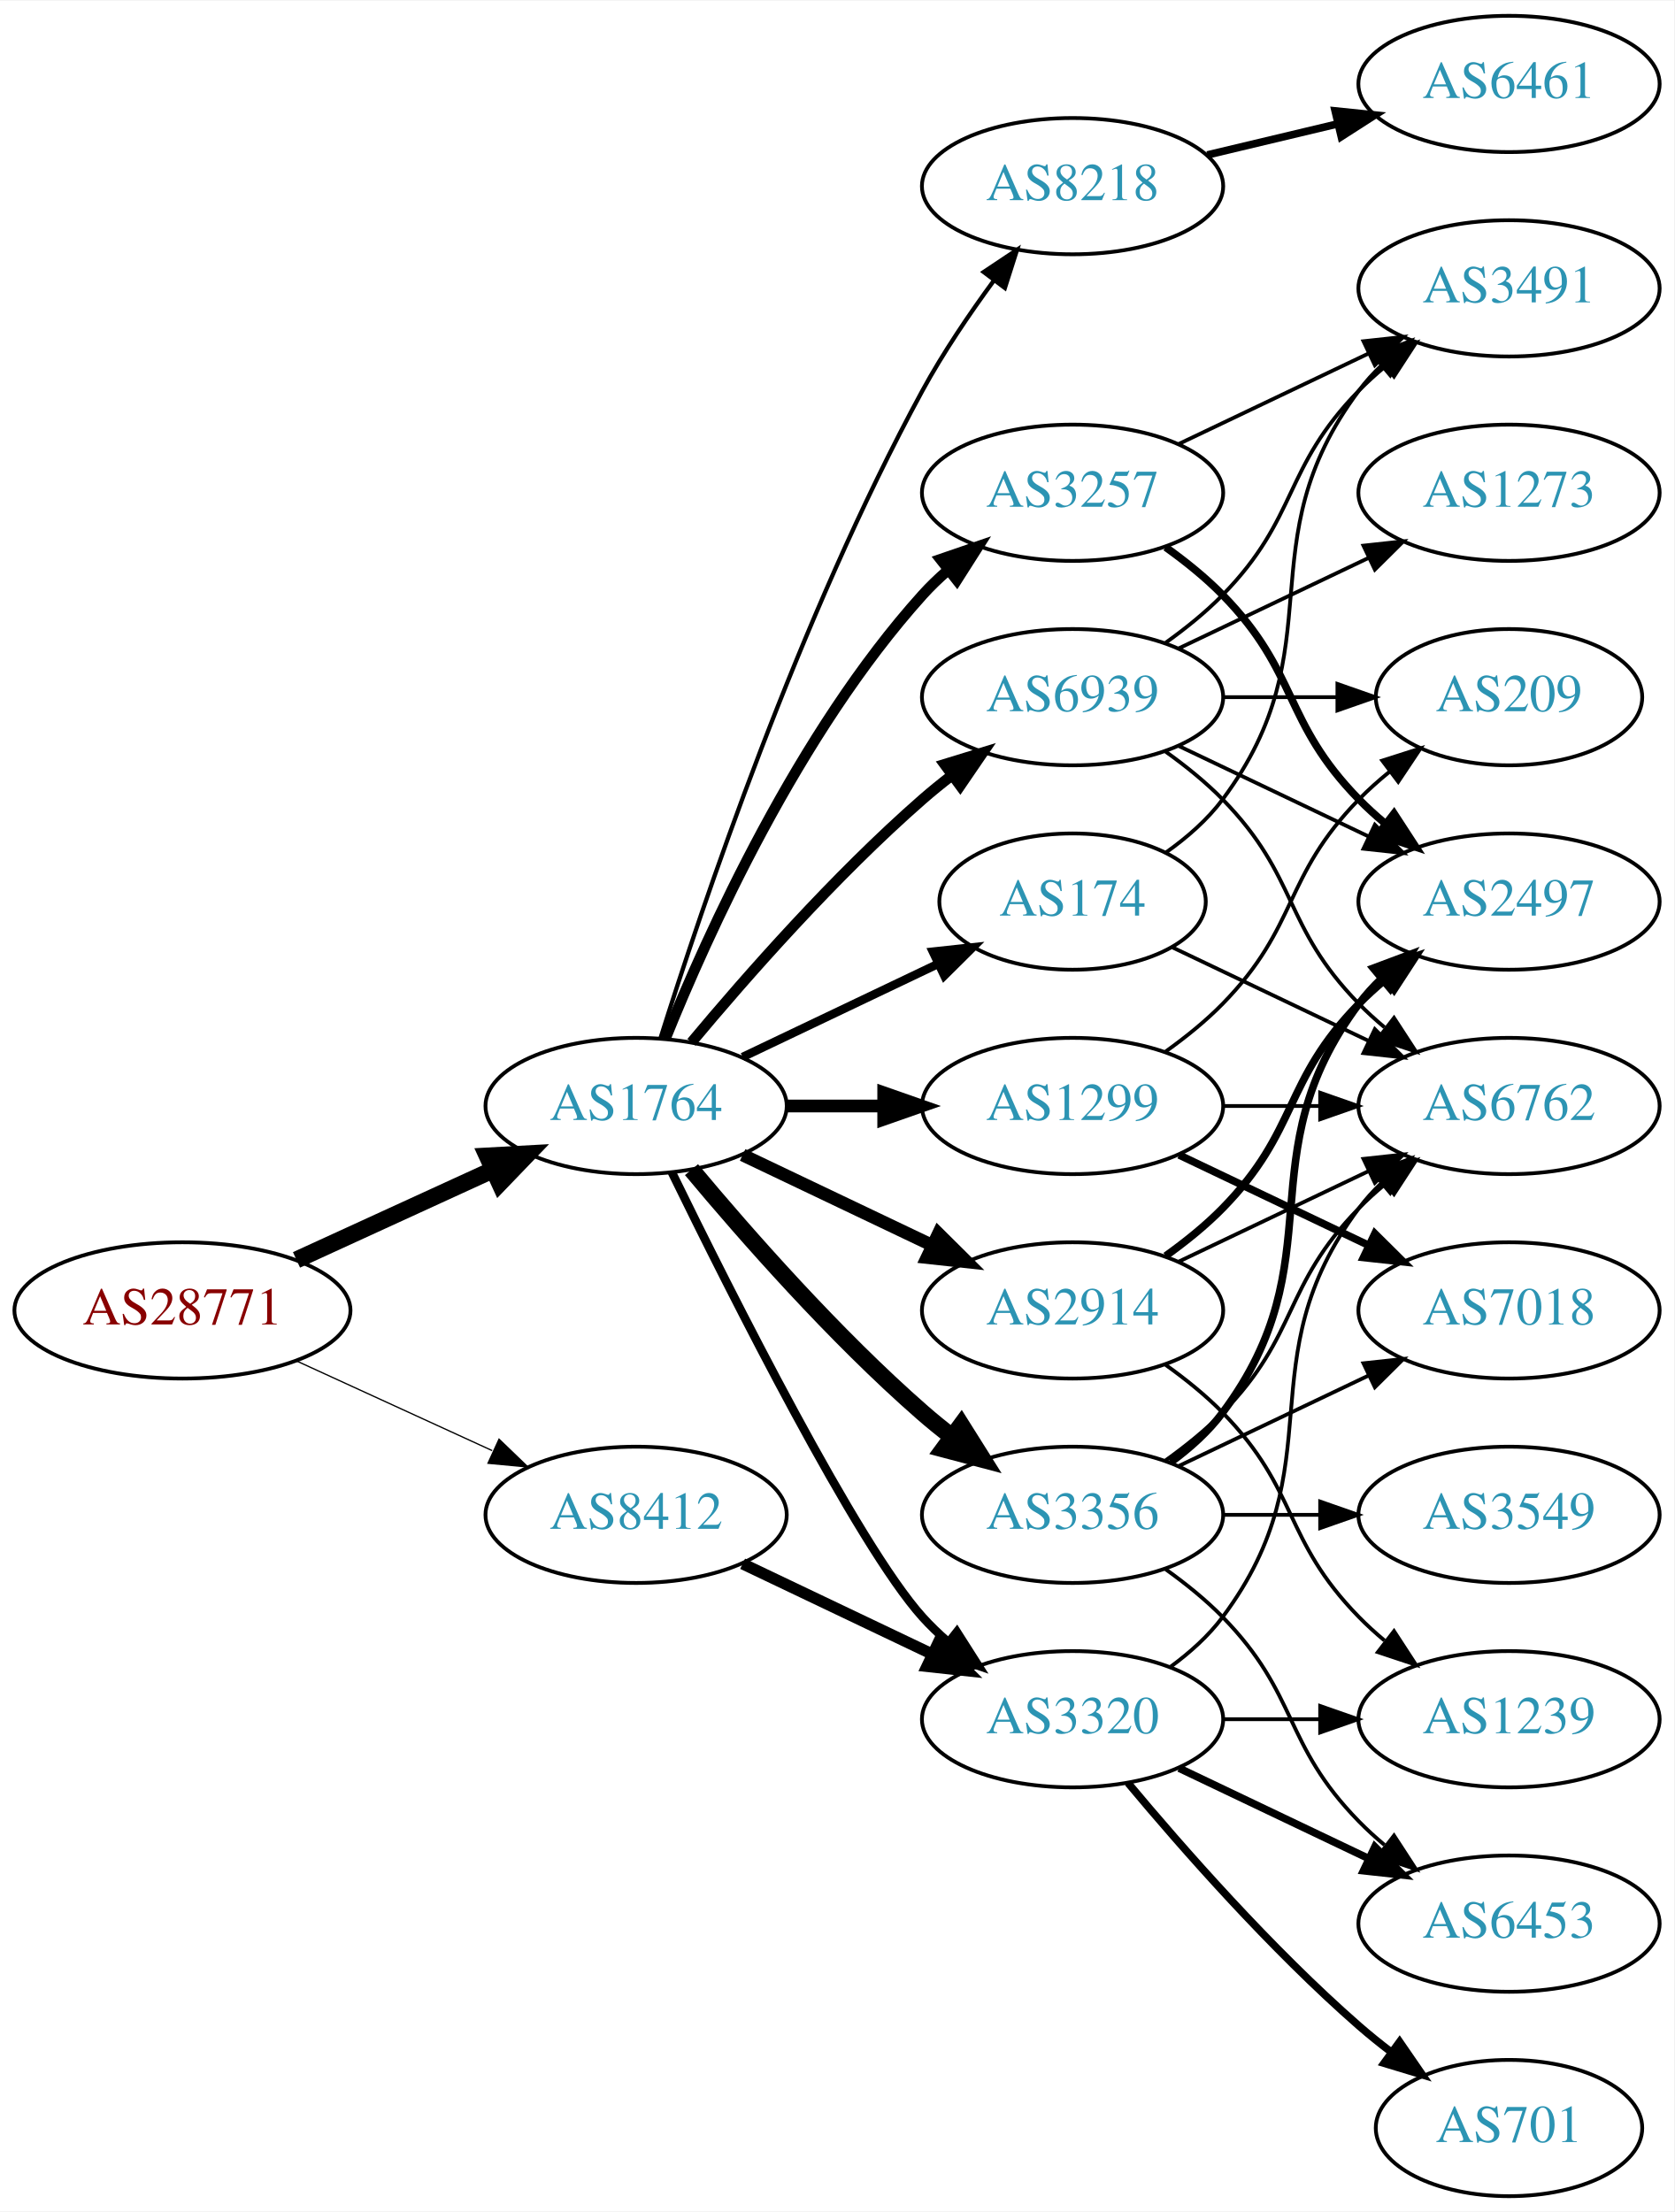
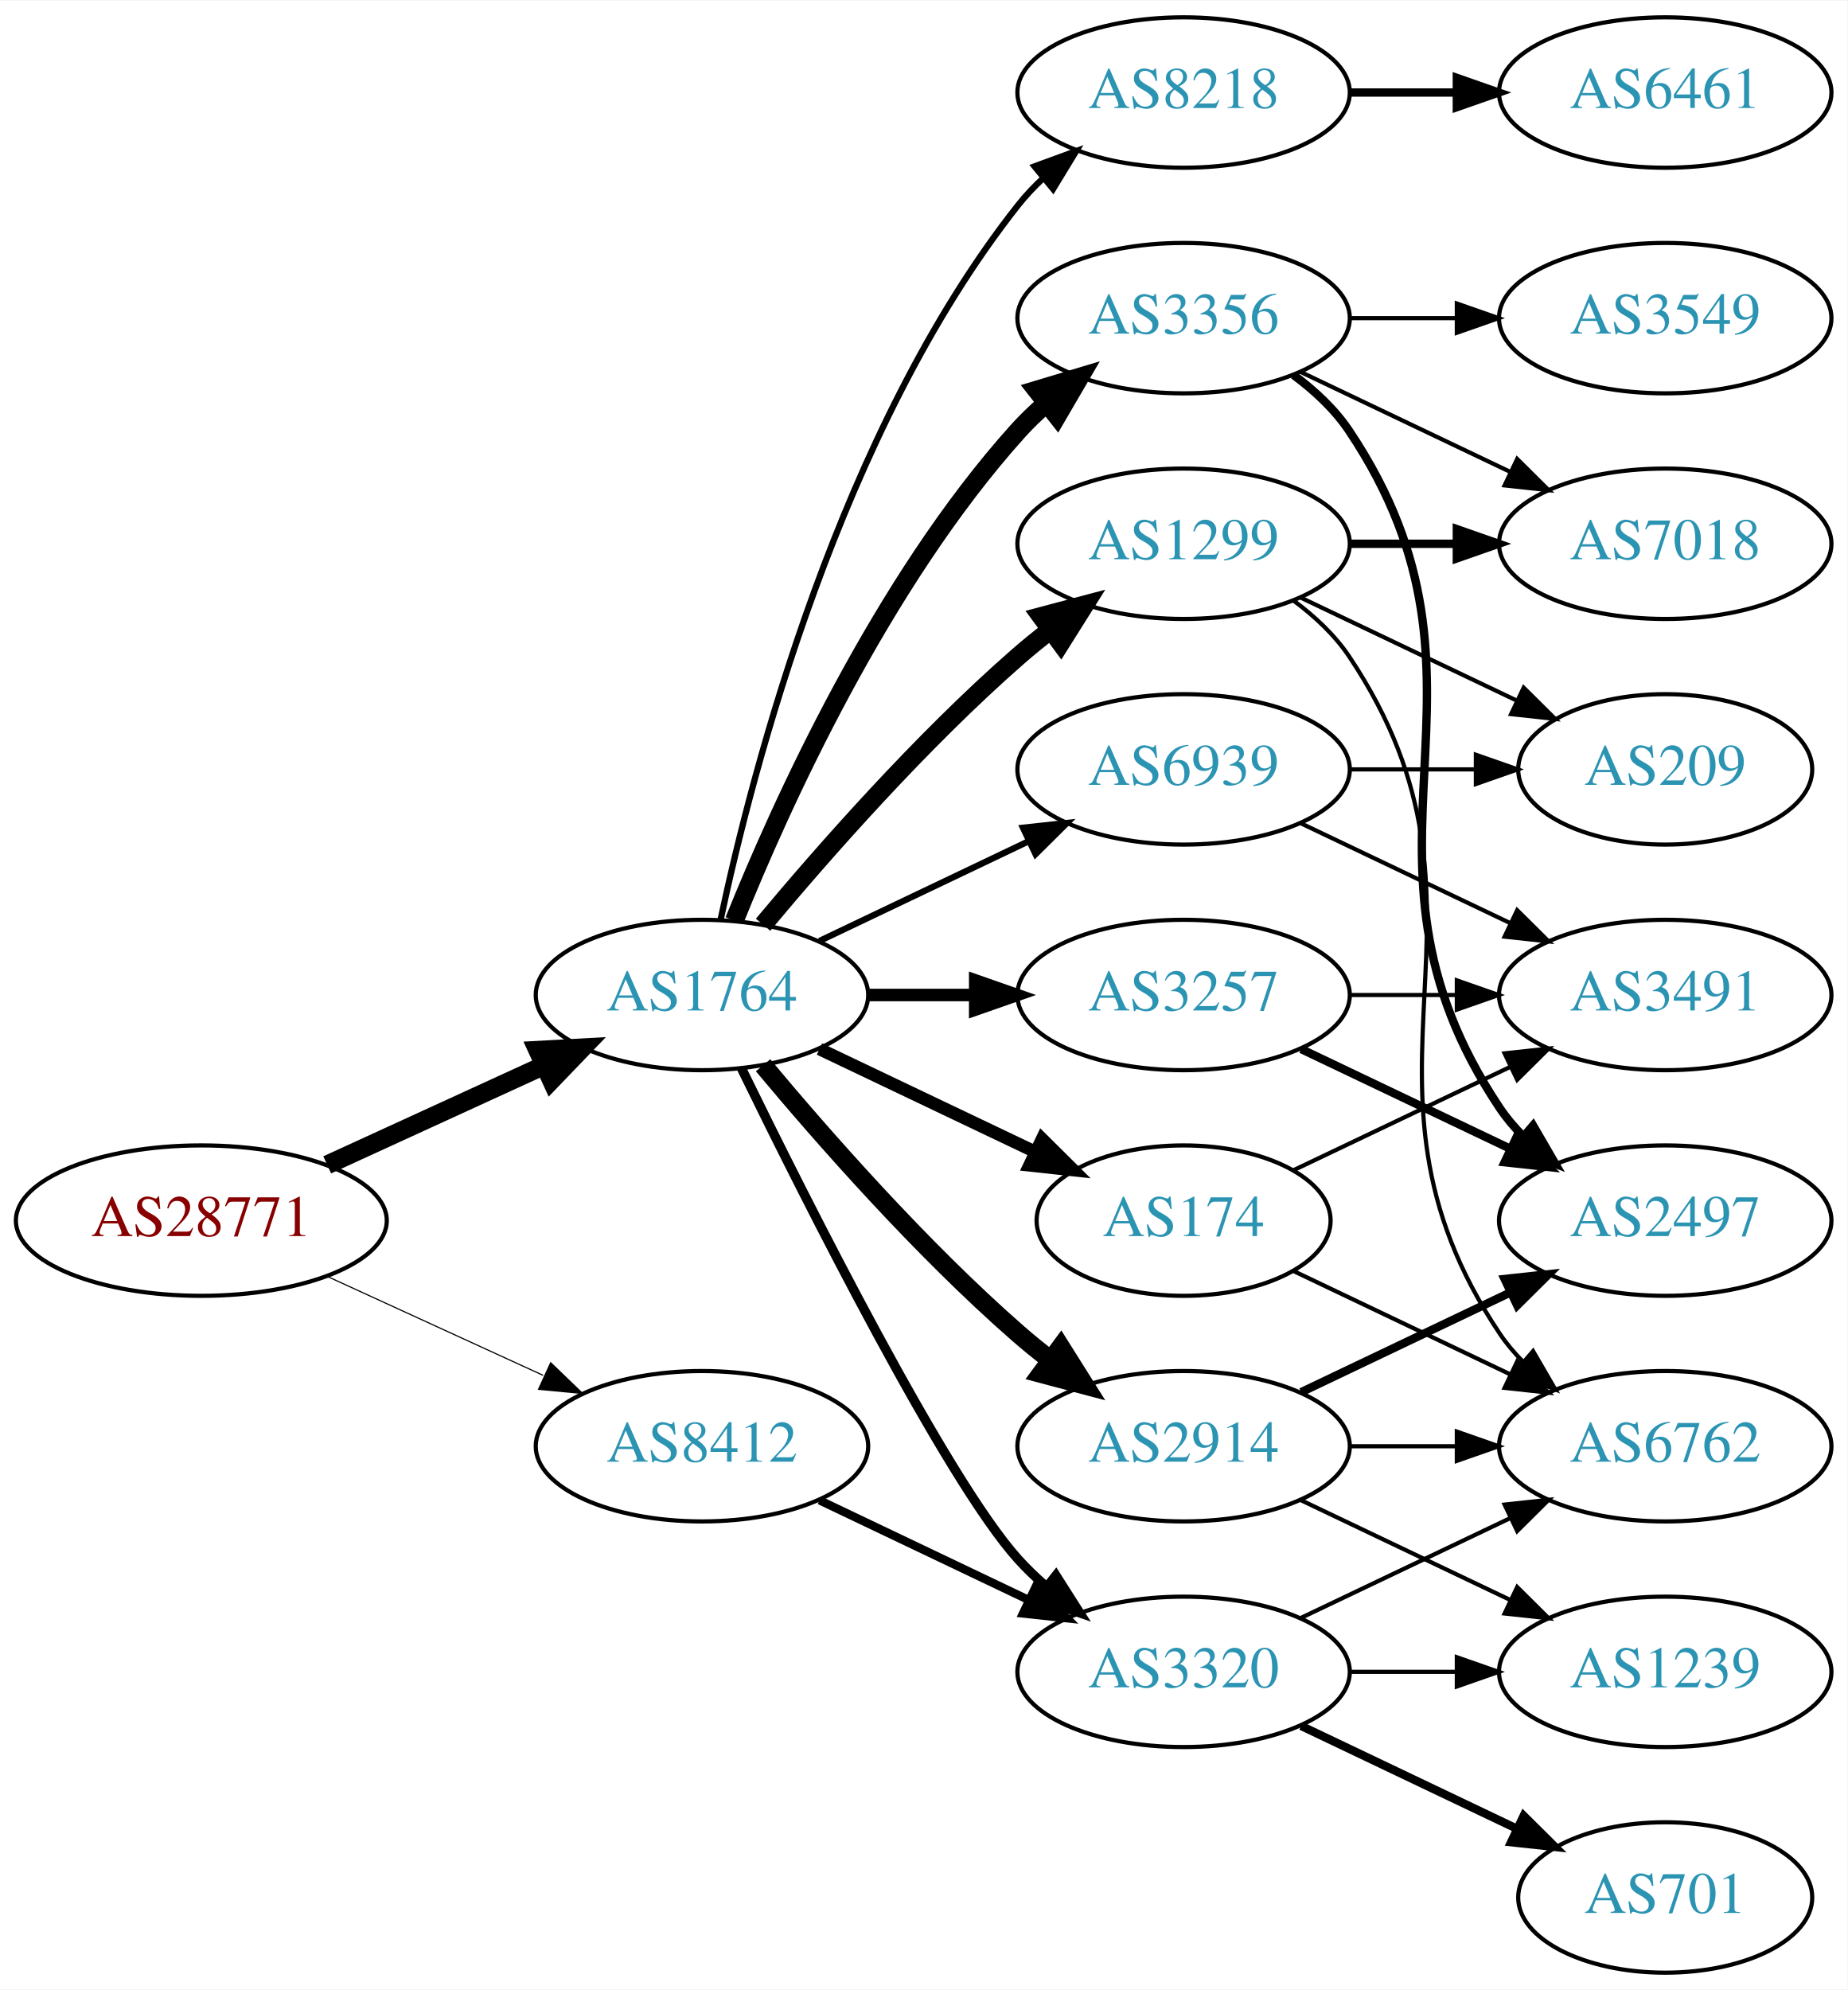
- <svg xmlns="http://www.w3.org/2000/svg" xmlns:xlink="http://www.w3.org/1999/xlink" width="442pt" height="584pt" viewBox="0.00 0.00 442.27 584.00">
-   <g id="graph0" class="graph" transform="scale(1 1) rotate(0) translate(4 580)">
-     <polygon fill="white" stroke="none" points="-4,4 -4,-580 438.271,-580 438.271,4 -4,4" />
+ <svg xmlns="http://www.w3.org/2000/svg" xmlns:xlink="http://www.w3.org/1999/xlink" width="442pt" height="476pt" viewBox="0.00 0.00 442.27 476.00">
+   <g id="graph0" class="graph" transform="scale(1 1) rotate(0) translate(4 472)">
+     <polygon fill="white" stroke="none" points="-4,4 -4,-472 438.271,-472 438.271,4 -4,4" />
    <g id="node1" class="node">
      <g id="a_node1">
        <a xlink:href="/asn/28771" xlink:title="AS28771 ~ [street address]: Postfach 1 [AT]">
-           <ellipse fill="#ffffff" stroke="black" cx="44.196" cy="-234" rx="44.393" ry="18" />
-           <text text-anchor="middle" x="44.196" y="-230.3" font-family="Times,serif" font-size="14.00" fill="#880000">AS28771</text>
+           <ellipse fill="#ffffff" stroke="black" cx="44.196" cy="-180" rx="44.393" ry="18" />
+           <text text-anchor="middle" x="44.196" y="-176.3" font-family="Times,serif" font-size="14.00" fill="#880000">AS28771</text>
        </a>
      </g>
    </g>
    <g id="node2" class="node">
      <g id="a_node2">
        <a xlink:href="/asn/1764" xlink:title="AS1764 ~ NEXTLAYER-AS [AT]">
-           <ellipse fill="#ffffff" stroke="black" cx="164.039" cy="-288" rx="39.794" ry="18" />
-           <text text-anchor="middle" x="164.039" y="-284.3" font-family="Times,serif" font-size="14.00" fill="#2c94b3">AS1764</text>
+           <ellipse fill="#ffffff" stroke="black" cx="164.039" cy="-234" rx="39.794" ry="18" />
+           <text text-anchor="middle" x="164.039" y="-230.3" font-family="Times,serif" font-size="14.00" fill="#2c94b3">AS1764</text>
        </a>
      </g>
    </g>
    <g id="edge1" class="edge">
-       <path fill="none" stroke="black" stroke-width="4.5" d="M74.326,-247.348C89.937,-254.502 109.335,-263.391 126.007,-271.03" />
-       <polygon fill="black" stroke="black" stroke-width="4.5" points="124.727,-274.775 135.459,-275.362 128.008,-267.616 124.727,-274.775" />
+       <path fill="none" stroke="black" stroke-width="4.5" d="M74.326,-193.348C89.937,-200.502 109.335,-209.391 126.007,-217.03" />
+       <polygon fill="black" stroke="black" stroke-width="4.5" points="124.727,-220.775 135.459,-221.362 128.008,-213.616 124.727,-220.775" />
    </g>
    <g id="node3" class="node">
      <g id="a_node3">
        <a xlink:href="/asn/8412" xlink:title="AS8412 ~ Rennweg 97-99 [AT]">
-           <ellipse fill="#ffffff" stroke="black" cx="164.039" cy="-180" rx="39.794" ry="18" />
-           <text text-anchor="middle" x="164.039" y="-176.3" font-family="Times,serif" font-size="14.00" fill="#2c94b3">AS8412</text>
+           <ellipse fill="#ffffff" stroke="black" cx="164.039" cy="-126" rx="39.794" ry="18" />
+           <text text-anchor="middle" x="164.039" y="-122.3" font-family="Times,serif" font-size="14.00" fill="#2c94b3">AS8412</text>
        </a>
      </g>
    </g>
    <g id="edge2" class="edge">
-       <path fill="none" stroke="black" stroke-width="0.338" d="M74.326,-220.652C89.937,-213.498 109.335,-204.609 126.007,-196.97" />
-       <polygon fill="black" stroke="black" stroke-width="0.338" points="127.826,-199.986 135.459,-192.638 124.91,-193.622 127.826,-199.986" />
+       <path fill="none" stroke="black" stroke-width="0.273" d="M74.326,-166.652C89.937,-159.498 109.335,-150.609 126.007,-142.97" />
+       <polygon fill="black" stroke="black" stroke-width="0.273" points="127.826,-145.986 135.459,-138.638 124.91,-139.622 127.826,-145.986" />
    </g>
    <g id="node4" class="node">
      <g id="a_node4">
-         <a xlink:href="/asn/3356" xlink:title="AS3356 ~ Level 3 Parent, LLC [US]">
-           <ellipse fill="#ffffff" stroke="black" cx="279.332" cy="-180" rx="39.794" ry="18" />
-           <text text-anchor="middle" x="279.332" y="-176.3" font-family="Times,serif" font-size="14.00" fill="#2c94b3">AS3356</text>
+         <a xlink:href="/asn/1299" xlink:title="AS1299 ~ Telia Carrier [EU]">
+           <ellipse fill="#ffffff" stroke="black" cx="279.332" cy="-342" rx="39.794" ry="18" />
+           <text text-anchor="middle" x="279.332" y="-338.3" font-family="Times,serif" font-size="14.00" fill="#2c94b3">AS1299</text>
        </a>
      </g>
    </g>
    <g id="edge3" class="edge">
-       <path fill="none" stroke="black" stroke-width="4.5" d="M178.669,-271.183C192.951,-254.071 216.498,-227.255 239.685,-207 242.151,-204.846 244.789,-202.706 247.487,-200.628" />
-       <polygon fill="black" stroke="black" stroke-width="4.5" points="249.919,-203.727 255.641,-194.63 245.252,-197.384 249.919,-203.727" />
+       <path fill="none" stroke="black" stroke-width="4.5" d="M178.669,-250.817C192.951,-267.929 216.498,-294.745 239.685,-315 242.151,-317.154 244.789,-319.294 247.487,-321.372" />
+       <polygon fill="black" stroke="black" stroke-width="4.5" points="245.252,-324.616 255.641,-327.37 249.919,-318.273 245.252,-324.616" />
    </g>
    <g id="node5" class="node">
      <g id="a_node5">
-         <a xlink:href="/asn/3257" xlink:title="AS3257 ~ GTT [DE]">
-           <ellipse fill="#ffffff" stroke="black" cx="279.332" cy="-450" rx="39.794" ry="18" />
-           <text text-anchor="middle" x="279.332" y="-446.3" font-family="Times,serif" font-size="14.00" fill="#2c94b3">AS3257</text>
+         <a xlink:href="/asn/2914" xlink:title="AS2914 ~ NTT America, Inc. [US]">
+           <ellipse fill="#ffffff" stroke="black" cx="279.332" cy="-126" rx="39.794" ry="18" />
+           <text text-anchor="middle" x="279.332" y="-122.3" font-family="Times,serif" font-size="14.00" fill="#2c94b3">AS2914</text>
        </a>
      </g>
    </g>
    <g id="edge4" class="edge">
-       <path fill="none" stroke="black" stroke-width="2.812" d="M171.786,-305.787C182.837,-333.243 206.891,-386.578 239.685,-423 241.688,-425.224 243.906,-427.363 246.239,-429.397" />
-       <polygon fill="black" stroke="black" stroke-width="2.812" points="244.437,-432.433 254.458,-435.873 248.769,-426.935 244.437,-432.433" />
+       <path fill="none" stroke="black" stroke-width="4.5" d="M178.669,-217.183C192.951,-200.071 216.498,-173.255 239.685,-153 242.151,-150.846 244.789,-148.706 247.487,-146.628" />
+       <polygon fill="black" stroke="black" stroke-width="4.5" points="249.919,-149.727 255.641,-140.63 245.252,-143.384 249.919,-149.727" />
    </g>
    <g id="node6" class="node">
      <g id="a_node6">
-         <a xlink:href="/asn/174" xlink:title="AS174 ~ Cogent Communications [US]">
-           <ellipse fill="#ffffff" stroke="black" cx="279.332" cy="-342" rx="35.194" ry="18" />
-           <text text-anchor="middle" x="279.332" y="-338.3" font-family="Times,serif" font-size="14.00" fill="#2c94b3">AS174</text>
+         <a xlink:href="/asn/3356" xlink:title="AS3356 ~ Level 3 Parent, LLC [US]">
+           <ellipse fill="#ffffff" stroke="black" cx="279.332" cy="-396" rx="39.794" ry="18" />
+           <text text-anchor="middle" x="279.332" y="-392.3" font-family="Times,serif" font-size="14.00" fill="#2c94b3">AS3356</text>
        </a>
      </g>
    </g>
    <g id="edge5" class="edge">
-       <path fill="none" stroke="black" stroke-width="2.25" d="M192.175,-300.934C207.607,-308.29 227.092,-317.577 243.628,-325.459" />
-       <polygon fill="black" stroke="black" stroke-width="2.25" points="242.436,-328.768 252.969,-329.911 245.448,-322.449 242.436,-328.768" />
+       <path fill="none" stroke="black" stroke-width="4.5" d="M171.786,-251.787C182.837,-279.243 206.891,-332.578 239.685,-369 241.688,-371.224 243.906,-373.363 246.239,-375.397" />
+       <polygon fill="black" stroke="black" stroke-width="4.5" points="244.166,-378.777 254.458,-381.873 249.04,-372.591 244.166,-378.777" />
    </g>
    <g id="node7" class="node">
      <g id="a_node7">
-         <a xlink:href="/asn/1299" xlink:title="AS1299 ~ Telia Carrier [EU]">
-           <ellipse fill="#ffffff" stroke="black" cx="279.332" cy="-288" rx="39.794" ry="18" />
-           <text text-anchor="middle" x="279.332" y="-284.3" font-family="Times,serif" font-size="14.00" fill="#2c94b3">AS1299</text>
+         <a xlink:href="/asn/8218" xlink:title="AS8218 ~ legacy Neotelecoms [FR]">
+           <ellipse fill="#ffffff" stroke="black" cx="279.332" cy="-450" rx="39.794" ry="18" />
+           <text text-anchor="middle" x="279.332" y="-446.3" font-family="Times,serif" font-size="14.00" fill="#2c94b3">AS8218</text>
        </a>
      </g>
    </g>
    <g id="edge6" class="edge">
-       <path fill="none" stroke="black" stroke-width="3.375" d="M203.711,-288C211.914,-288 220.678,-288 229.21,-288" />
-       <polygon fill="black" stroke="black" stroke-width="3.375" points="229.449,-291.5 239.449,-288 229.449,-284.5 229.449,-291.5" />
+       <path fill="none" stroke="black" stroke-width="1.5" d="M168.529,-252.16C176.16,-288.03 197.152,-369.155 239.685,-423 241.493,-425.288 243.545,-427.462 245.74,-429.51" />
+       <polygon fill="black" stroke="black" stroke-width="1.5" points="243.651,-432.323 253.6,-435.966 248.094,-426.914 243.651,-432.323" />
    </g>
    <g id="node8" class="node">
      <g id="a_node8">
-         <a xlink:href="/asn/3320" xlink:title="AS3320 ~ DTAG [DE]">
-           <ellipse fill="#ffffff" stroke="black" cx="279.332" cy="-126" rx="39.794" ry="18" />
-           <text text-anchor="middle" x="279.332" y="-122.3" font-family="Times,serif" font-size="14.00" fill="#2c94b3">AS3320</text>
+         <a xlink:href="/asn/3257" xlink:title="AS3257 ~ GTT [DE]">
+           <ellipse fill="#ffffff" stroke="black" cx="279.332" cy="-234" rx="39.794" ry="18" />
+           <text text-anchor="middle" x="279.332" y="-230.3" font-family="Times,serif" font-size="14.00" fill="#2c94b3">AS3257</text>
        </a>
      </g>
    </g>
    <g id="edge7" class="edge">
-       <path fill="none" stroke="black" stroke-width="2.25" d="M173.476,-270.489C189.095,-238.491 222.481,-172.107 239.685,-153 241.688,-150.776 243.906,-148.637 246.239,-146.603" />
-       <polygon fill="black" stroke="black" stroke-width="2.25" points="248.769,-149.065 254.458,-140.127 244.437,-143.567 248.769,-149.065" />
+       <path fill="none" stroke="black" stroke-width="3" d="M203.711,-234C211.914,-234 220.678,-234 229.21,-234" />
+       <polygon fill="black" stroke="black" stroke-width="3" points="229.449,-237.5 239.449,-234 229.449,-230.5 229.449,-237.5" />
    </g>
    <g id="node9" class="node">
      <g id="a_node9">
-         <a xlink:href="/asn/8218" xlink:title="AS8218 ~ legacy Neotelecoms [FR]">
-           <ellipse fill="#ffffff" stroke="black" cx="279.332" cy="-531" rx="39.794" ry="18" />
-           <text text-anchor="middle" x="279.332" y="-527.3" font-family="Times,serif" font-size="14.00" fill="#2c94b3">AS8218</text>
+         <a xlink:href="/asn/3320" xlink:title="AS3320 ~ DTAG [DE]">
+           <ellipse fill="#ffffff" stroke="black" cx="279.332" cy="-72" rx="39.794" ry="18" />
+           <text text-anchor="middle" x="279.332" y="-68.3" font-family="Times,serif" font-size="14.00" fill="#2c94b3">AS3320</text>
        </a>
      </g>
    </g>
    <g id="edge8" class="edge">
-       <path fill="none" stroke="black" stroke-width="1.125" d="M170.46,-305.841C181.231,-340.146 207.122,-417.203 239.685,-477 245.117,-486.974 252.091,-497.269 258.617,-506.16" />
-       <polygon fill="black" stroke="black" stroke-width="1.125" points="255.858,-508.316 264.67,-514.198 261.45,-504.105 255.858,-508.316" />
+       <path fill="none" stroke="black" stroke-width="2.25" d="M173.476,-216.489C189.095,-184.491 222.481,-118.107 239.685,-99 241.688,-96.776 243.906,-94.637 246.239,-92.603" />
+       <polygon fill="black" stroke="black" stroke-width="2.25" points="248.769,-95.065 254.458,-86.127 244.437,-89.567 248.769,-95.065" />
    </g>
    <g id="node10" class="node">
      <g id="a_node10">
-         <a xlink:href="/asn/2914" xlink:title="AS2914 ~ NTT America, Inc. [US]">
-           <ellipse fill="#ffffff" stroke="black" cx="279.332" cy="-234" rx="39.794" ry="18" />
-           <text text-anchor="middle" x="279.332" y="-230.3" font-family="Times,serif" font-size="14.00" fill="#2c94b3">AS2914</text>
+         <a xlink:href="/asn/174" xlink:title="AS174 ~ Cogent Communications [US]">
+           <ellipse fill="#ffffff" stroke="black" cx="279.332" cy="-180" rx="35.194" ry="18" />
+           <text text-anchor="middle" x="279.332" y="-176.3" font-family="Times,serif" font-size="14.00" fill="#2c94b3">AS174</text>
        </a>
      </g>
    </g>
    <g id="edge9" class="edge">
-       <path fill="none" stroke="black" stroke-width="3.375" d="M192.175,-275.066C207.169,-267.919 225.99,-258.948 242.213,-251.215" />
-       <polygon fill="black" stroke="black" stroke-width="3.375" points="243.895,-254.291 251.417,-246.829 240.884,-247.972 243.895,-254.291" />
+       <path fill="none" stroke="black" stroke-width="3" d="M192.175,-221.066C207.607,-213.71 227.092,-204.423 243.628,-196.541" />
+       <polygon fill="black" stroke="black" stroke-width="3" points="245.448,-199.551 252.969,-192.089 242.436,-193.232 245.448,-199.551" />
    </g>
    <g id="node11" class="node">
      <g id="a_node11">
        <a xlink:href="/asn/6939" xlink:title="AS6939 ~ Hurricane Electric LLC [US]">
-           <ellipse fill="#ffffff" stroke="black" cx="279.332" cy="-396" rx="39.794" ry="18" />
-           <text text-anchor="middle" x="279.332" y="-392.3" font-family="Times,serif" font-size="14.00" fill="#2c94b3">AS6939</text>
+           <ellipse fill="#ffffff" stroke="black" cx="279.332" cy="-288" rx="39.794" ry="18" />
+           <text text-anchor="middle" x="279.332" y="-284.3" font-family="Times,serif" font-size="14.00" fill="#2c94b3">AS6939</text>
        </a>
      </g>
    </g>
    <g id="edge10" class="edge">
-       <path fill="none" stroke="black" stroke-width="2.812" d="M178.669,-304.817C192.951,-321.929 216.498,-348.745 239.685,-369 242.151,-371.154 244.789,-373.294 247.487,-375.372" />
-       <polygon fill="black" stroke="black" stroke-width="2.812" points="245.512,-378.264 255.641,-381.37 249.66,-372.625 245.512,-378.264" />
-     </g>
-     <g id="edge36" class="edge">
-       <path fill="none" stroke="black" stroke-width="3" d="M192.175,-167.066C207.169,-159.919 225.99,-150.948 242.213,-143.215" />
-       <polygon fill="black" stroke="black" stroke-width="3" points="243.895,-146.291 251.417,-138.829 240.884,-139.972 243.895,-146.291" />
-     </g>
-     <g id="node12" class="node">
-       <g id="a_node12">
+       <path fill="none" stroke="black" stroke-width="1.5" d="M192.175,-246.934C207.169,-254.081 225.99,-263.052 242.213,-270.785" />
+       <polygon fill="black" stroke="black" stroke-width="1.5" points="240.884,-274.028 251.417,-275.171 243.895,-267.709 240.884,-274.028" />
+     </g>
+     <g id="edge30" class="edge">
+       <path fill="none" stroke="black" stroke-width="2" d="M192.175,-113.066C207.169,-105.919 225.99,-96.948 242.213,-89.215" />
+       <polygon fill="black" stroke="black" stroke-width="2" points="243.895,-92.291 251.417,-84.829 240.884,-85.972 243.895,-92.291" />
+     </g>
+     <g id="node14" class="node">
+       <g id="a_node14">
+         <a xlink:href="/asn/7018" xlink:title="AS7018 ~ AT&amp;T Services, Inc. [US]">
+           <ellipse fill="#ffffff" stroke="black" cx="394.625" cy="-342" rx="39.794" ry="18" />
+           <text text-anchor="middle" x="394.625" y="-338.3" font-family="Times,serif" font-size="14.00" fill="#2c94b3">AS7018</text>
+         </a>
+       </g>
+     </g>
+     <g id="edge14" class="edge">
+       <path fill="none" stroke="black" stroke-width="2" d="M319.004,-342C327.207,-342 335.971,-342 344.503,-342" />
+       <polygon fill="black" stroke="black" stroke-width="2" points="344.742,-345.5 354.742,-342 344.742,-338.5 344.742,-345.5" />
+     </g>
+     <g id="node15" class="node">
+       <g id="a_node15">
        <a xlink:href="/asn/6762" xlink:title="AS6762 ~ TELECOM ITALIA SPARKLE S.p.A. [IT]">
-           <ellipse fill="#ffffff" stroke="black" cx="394.625" cy="-288" rx="39.794" ry="18" />
-           <text text-anchor="middle" x="394.625" y="-284.3" font-family="Times,serif" font-size="14.00" fill="#2c94b3">AS6762</text>
-         </a>
-       </g>
-     </g>
-     <g id="edge11" class="edge">
-       <path fill="none" stroke="black" d="M303.926,-194.389C309.182,-198.148 314.513,-202.437 318.978,-207 339.151,-227.617 334.806,-240.383 354.978,-261 357.071,-263.139 359.354,-265.218 361.731,-267.21" />
-       <polygon fill="black" stroke="black" points="359.974,-270.275 370.031,-273.611 364.249,-264.732 359.974,-270.275" />
+           <ellipse fill="#ffffff" stroke="black" cx="394.625" cy="-126" rx="39.794" ry="18" />
+           <text text-anchor="middle" x="394.625" y="-122.3" font-family="Times,serif" font-size="14.00" fill="#2c94b3">AS6762</text>
+         </a>
+       </g>
+     </g>
+     <g id="edge15" class="edge">
+       <path fill="none" stroke="black" d="M305.651,-328.393C310.707,-324.649 315.518,-320.169 318.978,-315 360.003,-253.706 313.954,-214.294 354.978,-153 356.6,-150.577 358.519,-148.305 360.621,-146.19" />
+       <polygon fill="black" stroke="black" points="362.988,-148.771 368.306,-139.607 358.434,-143.454 362.988,-148.771" />
+     </g>
+     <g id="node16" class="node">
+       <g id="a_node16">
+         <a xlink:href="/asn/209" xlink:title="AS209 ~ CenturyLink Communications, LLC [US]">
+           <ellipse fill="#ffffff" stroke="black" cx="394.625" cy="-288" rx="35.194" ry="18" />
+           <text text-anchor="middle" x="394.625" y="-284.3" font-family="Times,serif" font-size="14.00" fill="#2c94b3">AS209</text>
+         </a>
+       </g>
+     </g>
+     <g id="edge16" class="edge">
+       <path fill="none" stroke="black" d="M307.468,-329.066C322.9,-321.71 342.385,-312.423 358.92,-304.541" />
+       <polygon fill="black" stroke="black" points="360.741,-307.551 368.262,-300.089 357.729,-301.232 360.741,-307.551" />
    </g>
    <g id="node13" class="node">
      <g id="a_node13">
        <a xlink:href="/asn/2497" xlink:title="AS2497 ~ Internet Initiative Japan Inc. [JP]">
-           <ellipse fill="#ffffff" stroke="black" cx="394.625" cy="-342" rx="39.794" ry="18" />
-           <text text-anchor="middle" x="394.625" y="-338.3" font-family="Times,serif" font-size="14.00" fill="#2c94b3">AS2497</text>
-         </a>
-       </g>
+           <ellipse fill="#ffffff" stroke="black" cx="394.625" cy="-180" rx="39.794" ry="18" />
+           <text text-anchor="middle" x="394.625" y="-176.3" font-family="Times,serif" font-size="14.00" fill="#2c94b3">AS2497</text>
+         </a>
+       </g>
+     </g>
+     <g id="edge25" class="edge">
+       <path fill="none" stroke="black" stroke-width="2" d="M307.468,-138.934C322.462,-146.081 341.283,-155.052 357.506,-162.785" />
+       <polygon fill="black" stroke="black" stroke-width="2" points="356.177,-166.028 366.71,-167.171 359.188,-159.709 356.177,-166.028" />
+     </g>
+     <g id="edge23" class="edge">
+       <path fill="none" stroke="black" d="M319.004,-126C327.207,-126 335.971,-126 344.503,-126" />
+       <polygon fill="black" stroke="black" points="344.742,-129.5 354.742,-126 344.742,-122.5 344.742,-129.5" />
+     </g>
+     <g id="node19" class="node">
+       <g id="a_node19">
+         <a xlink:href="/asn/1239" xlink:title="AS1239 ~ Sprint [US]">
+           <ellipse fill="#ffffff" stroke="black" cx="394.625" cy="-72" rx="39.794" ry="18" />
+           <text text-anchor="middle" x="394.625" y="-68.3" font-family="Times,serif" font-size="14.00" fill="#2c94b3">AS1239</text>
+         </a>
+       </g>
+     </g>
+     <g id="edge24" class="edge">
+       <path fill="none" stroke="black" d="M307.468,-113.066C322.462,-105.919 341.283,-96.948 357.506,-89.215" />
+       <polygon fill="black" stroke="black" points="359.188,-92.291 366.71,-84.829 356.177,-85.972 359.188,-92.291" />
+     </g>
+     <g id="node12" class="node">
+       <g id="a_node12">
+         <a xlink:href="/asn/3549" xlink:title="AS3549 ~ Level 3 Parent, LLC [US]">
+           <ellipse fill="#ffffff" stroke="black" cx="394.625" cy="-396" rx="39.794" ry="18" />
+           <text text-anchor="middle" x="394.625" y="-392.3" font-family="Times,serif" font-size="14.00" fill="#2c94b3">AS3549</text>
+         </a>
+       </g>
+     </g>
+     <g id="edge11" class="edge">
+       <path fill="none" stroke="black" d="M319.004,-396C327.207,-396 335.971,-396 344.503,-396" />
+       <polygon fill="black" stroke="black" points="344.742,-399.5 354.742,-396 344.742,-392.5 344.742,-399.5" />
    </g>
    <g id="edge12" class="edge">
-       <path fill="none" stroke="black" stroke-width="2" d="M305.262,-193.882C310.338,-197.611 315.256,-202.016 318.978,-207 349.249,-247.542 324.707,-274.458 354.978,-315 356.723,-317.336 358.73,-319.545 360.893,-321.617" />
-       <polygon fill="black" stroke="black" stroke-width="2" points="358.771,-324.405 368.694,-328.118 363.253,-319.027 358.771,-324.405" />
-     </g>
-     <g id="node14" class="node">
-       <g id="a_node14">
-         <a xlink:href="/asn/3549" xlink:title="AS3549 ~ Level 3 Parent, LLC [US]">
-           <ellipse fill="#ffffff" stroke="black" cx="394.625" cy="-180" rx="39.794" ry="18" />
-           <text text-anchor="middle" x="394.625" y="-176.3" font-family="Times,serif" font-size="14.00" fill="#2c94b3">AS3549</text>
-         </a>
-       </g>
+       <path fill="none" stroke="black" stroke-width="2" d="M305.651,-382.393C310.707,-378.649 315.518,-374.169 318.978,-369 360.003,-307.706 313.954,-268.294 354.978,-207 356.6,-204.577 358.519,-202.305 360.621,-200.19" />
+       <polygon fill="black" stroke="black" stroke-width="2" points="362.988,-202.771 368.306,-193.607 358.434,-197.454 362.988,-202.771" />
    </g>
    <g id="edge13" class="edge">
-       <path fill="none" stroke="black" d="M319.004,-180C327.207,-180 335.971,-180 344.503,-180" />
-       <polygon fill="black" stroke="black" points="344.742,-183.5 354.742,-180 344.742,-176.5 344.742,-183.5" />
-     </g>
-     <g id="node15" class="node">
-       <g id="a_node15">
-         <a xlink:href="/asn/6453" xlink:title="AS6453 ~ TATA COMMUNICATIONS (AMERICA) INC [US]">
-           <ellipse fill="#ffffff" stroke="black" cx="394.625" cy="-72" rx="39.794" ry="18" />
-           <text text-anchor="middle" x="394.625" y="-68.3" font-family="Times,serif" font-size="14.00" fill="#2c94b3">AS6453</text>
-         </a>
-       </g>
-     </g>
-     <g id="edge14" class="edge">
-       <path fill="none" stroke="black" d="M303.926,-165.611C309.182,-161.852 314.513,-157.563 318.978,-153 339.151,-132.383 334.806,-119.617 354.978,-99 357.071,-96.861 359.354,-94.782 361.731,-92.79" />
-       <polygon fill="black" stroke="black" points="364.249,-95.268 370.031,-86.389 359.974,-89.725 364.249,-95.268" />
-     </g>
-     <g id="node16" class="node">
-       <g id="a_node16">
-         <a xlink:href="/asn/7018" xlink:title="AS7018 ~ AT&amp;T Services, Inc. [US]">
-           <ellipse fill="#ffffff" stroke="black" cx="394.625" cy="-234" rx="39.794" ry="18" />
-           <text text-anchor="middle" x="394.625" y="-230.3" font-family="Times,serif" font-size="14.00" fill="#2c94b3">AS7018</text>
-         </a>
-       </g>
-     </g>
-     <g id="edge15" class="edge">
-       <path fill="none" stroke="black" d="M307.468,-192.934C322.462,-200.081 341.283,-209.052 357.506,-216.785" />
-       <polygon fill="black" stroke="black" points="356.177,-220.028 366.71,-221.171 359.188,-213.709 356.177,-220.028" />
-     </g>
-     <g id="edge24" class="edge">
-       <path fill="none" stroke="black" stroke-width="2" d="M303.926,-435.611C309.182,-431.852 314.513,-427.563 318.978,-423 339.151,-402.383 334.806,-389.617 354.978,-369 357.071,-366.861 359.354,-364.782 361.731,-362.79" />
-       <polygon fill="black" stroke="black" stroke-width="2" points="364.249,-365.268 370.031,-356.389 359.974,-359.725 364.249,-365.268" />
+       <path fill="none" stroke="black" d="M307.468,-383.066C322.462,-375.919 341.283,-366.948 357.506,-359.215" />
+       <polygon fill="black" stroke="black" points="359.188,-362.291 366.71,-354.829 356.177,-355.972 359.188,-362.291" />
+     </g>
+     <g id="node17" class="node">
+       <g id="a_node17">
+         <a xlink:href="/asn/6461" xlink:title="AS6461 ~ Zayo Bandwidth [US]">
+           <ellipse fill="#ffffff" stroke="black" cx="394.625" cy="-450" rx="39.794" ry="18" />
+           <text text-anchor="middle" x="394.625" y="-446.3" font-family="Times,serif" font-size="14.00" fill="#2c94b3">AS6461</text>
+         </a>
+       </g>
+     </g>
+     <g id="edge17" class="edge">
+       <path fill="none" stroke="black" stroke-width="2" d="M319.004,-450C327.207,-450 335.971,-450 344.503,-450" />
+       <polygon fill="black" stroke="black" stroke-width="2" points="344.742,-453.5 354.742,-450 344.742,-446.5 344.742,-453.5" />
+     </g>
+     <g id="edge21" class="edge">
+       <path fill="none" stroke="black" stroke-width="2" d="M307.468,-221.066C322.462,-213.919 341.283,-204.948 357.506,-197.215" />
+       <polygon fill="black" stroke="black" stroke-width="2" points="359.188,-200.291 366.71,-192.829 356.177,-193.972 359.188,-200.291" />
    </g>
    <g id="node20" class="node">
      <g id="a_node20">
        <a xlink:href="/asn/3491" xlink:title="AS3491 ~ PCCW Global, Inc. [US]">
-           <ellipse fill="#ffffff" stroke="black" cx="394.625" cy="-504" rx="39.794" ry="18" />
-           <text text-anchor="middle" x="394.625" y="-500.3" font-family="Times,serif" font-size="14.00" fill="#2c94b3">AS3491</text>
-         </a>
-       </g>
-     </g>
-     <g id="edge23" class="edge">
-       <path fill="none" stroke="black" d="M307.468,-462.934C322.462,-470.081 341.283,-479.052 357.506,-486.785" />
-       <polygon fill="black" stroke="black" points="356.177,-490.028 366.71,-491.171 359.188,-483.709 356.177,-490.028" />
-     </g>
-     <g id="edge29" class="edge">
-       <path fill="none" stroke="black" d="M305.757,-329.881C321.059,-322.587 340.783,-313.186 357.665,-305.14" />
-       <polygon fill="black" stroke="black" points="359.184,-308.293 366.705,-300.831 356.172,-301.974 359.184,-308.293" />
-     </g>
-     <g id="edge30" class="edge">
-       <path fill="none" stroke="black" d="M304.058,-355.011C309.555,-358.919 314.963,-363.622 318.978,-369 349.249,-409.542 324.707,-436.458 354.978,-477 356.723,-479.336 358.73,-481.545 360.893,-483.617" />
-       <polygon fill="black" stroke="black" points="358.771,-486.405 368.694,-490.118 363.253,-481.027 358.771,-486.405" />
-     </g>
-     <g id="edge17" class="edge">
-       <path fill="none" stroke="black" d="M319.004,-288C327.207,-288 335.971,-288 344.503,-288" />
-       <polygon fill="black" stroke="black" points="344.742,-291.5 354.742,-288 344.742,-284.5 344.742,-291.5" />
-     </g>
-     <g id="edge16" class="edge">
-       <path fill="none" stroke="black" stroke-width="2" d="M307.468,-275.066C322.462,-267.919 341.283,-258.948 357.506,-251.215" />
-       <polygon fill="black" stroke="black" stroke-width="2" points="359.188,-254.291 366.71,-246.829 356.177,-247.972 359.188,-254.291" />
-     </g>
-     <g id="node17" class="node">
-       <g id="a_node17">
-         <a xlink:href="/asn/209" xlink:title="AS209 ~ CenturyLink Communications, LLC [US]">
-           <ellipse fill="#ffffff" stroke="black" cx="394.625" cy="-396" rx="35.194" ry="18" />
-           <text text-anchor="middle" x="394.625" y="-392.3" font-family="Times,serif" font-size="14.00" fill="#2c94b3">AS209</text>
-         </a>
-       </g>
-     </g>
-     <g id="edge18" class="edge">
-       <path fill="none" stroke="black" d="M303.926,-302.389C309.182,-306.148 314.513,-310.437 318.978,-315 339.151,-335.617 334.806,-348.383 354.978,-369 357.457,-371.534 360.204,-373.983 363.056,-376.304" />
-       <polygon fill="black" stroke="black" points="361.148,-379.248 371.242,-382.468 365.359,-373.657 361.148,-379.248" />
+           <ellipse fill="#ffffff" stroke="black" cx="394.625" cy="-234" rx="39.794" ry="18" />
+           <text text-anchor="middle" x="394.625" y="-230.3" font-family="Times,serif" font-size="14.00" fill="#2c94b3">AS3491</text>
+         </a>
+       </g>
    </g>
    <g id="edge22" class="edge">
-       <path fill="none" stroke="black" d="M305.262,-139.882C310.338,-143.611 315.256,-148.016 318.978,-153 349.249,-193.542 324.707,-220.458 354.978,-261 356.723,-263.336 358.73,-265.545 360.893,-267.617" />
-       <polygon fill="black" stroke="black" points="358.771,-270.405 368.694,-274.118 363.253,-265.027 358.771,-270.405" />
-     </g>
-     <g id="edge21" class="edge">
-       <path fill="none" stroke="black" stroke-width="2" d="M307.468,-113.066C322.462,-105.919 341.283,-96.948 357.506,-89.215" />
-       <polygon fill="black" stroke="black" stroke-width="2" points="359.188,-92.291 366.71,-84.829 356.177,-85.972 359.188,-92.291" />
+       <path fill="none" stroke="black" d="M319.004,-234C327.207,-234 335.971,-234 344.503,-234" />
+       <polygon fill="black" stroke="black" points="344.742,-237.5 354.742,-234 344.742,-230.5 344.742,-237.5" />
+     </g>
+     <g id="edge20" class="edge">
+       <path fill="none" stroke="black" d="M307.468,-84.934C322.462,-92.081 341.283,-101.052 357.506,-108.785" />
+       <polygon fill="black" stroke="black" points="356.177,-112.028 366.71,-113.171 359.188,-105.709 356.177,-112.028" />
    </g>
    <g id="node18" class="node">
      <g id="a_node18">
-         <a xlink:href="/asn/1239" xlink:title="AS1239 ~ Sprint [US]">
-           <ellipse fill="#ffffff" stroke="black" cx="394.625" cy="-126" rx="39.794" ry="18" />
-           <text text-anchor="middle" x="394.625" y="-122.3" font-family="Times,serif" font-size="14.00" fill="#2c94b3">AS1239</text>
-         </a>
-       </g>
-     </g>
-     <g id="edge19" class="edge">
-       <path fill="none" stroke="black" d="M319.004,-126C327.207,-126 335.971,-126 344.503,-126" />
-       <polygon fill="black" stroke="black" points="344.742,-129.5 354.742,-126 344.742,-122.5 344.742,-129.5" />
-     </g>
-     <g id="node19" class="node">
-       <g id="a_node19">
        <a xlink:href="/asn/701" xlink:title="AS701 ~ UUNET [US]">
          <ellipse fill="#ffffff" stroke="black" cx="394.625" cy="-18" rx="35.194" ry="18" />
          <text text-anchor="middle" x="394.625" y="-14.3" font-family="Times,serif" font-size="14.00" fill="#2c94b3">AS701</text>
        </a>
      </g>
    </g>
-     <g id="edge20" class="edge">
-       <path fill="none" stroke="black" stroke-width="2" d="M293.962,-109.183C308.244,-92.071 331.791,-65.255 354.978,-45 357.648,-42.668 360.521,-40.352 363.451,-38.114" />
-       <polygon fill="black" stroke="black" stroke-width="2" points="365.729,-40.784 371.742,-32.061 361.602,-35.13 365.729,-40.784" />
-     </g>
-     <g id="node21" class="node">
-       <g id="a_node21">
-         <a xlink:href="/asn/6461" xlink:title="AS6461 ~ Zayo Bandwidth [US]">
-           <ellipse fill="#ffffff" stroke="black" cx="394.625" cy="-558" rx="39.794" ry="18" />
-           <text text-anchor="middle" x="394.625" y="-554.3" font-family="Times,serif" font-size="14.00" fill="#2c94b3">AS6461</text>
-         </a>
-       </g>
-     </g>
-     <g id="edge25" class="edge">
-       <path fill="none" stroke="black" stroke-width="2" d="M314.939,-539.248C325.81,-541.838 337.964,-544.735 349.407,-547.462" />
-       <polygon fill="black" stroke="black" stroke-width="2" points="348.69,-550.889 359.229,-549.803 350.313,-544.08 348.69,-550.889" />
+     <g id="edge18" class="edge">
+       <path fill="none" stroke="black" stroke-width="2" d="M307.468,-59.066C322.9,-51.71 342.385,-42.423 358.92,-34.541" />
+       <polygon fill="black" stroke="black" stroke-width="2" points="360.741,-37.551 368.262,-30.089 357.729,-31.232 360.741,-37.551" />
+     </g>
+     <g id="edge19" class="edge">
+       <path fill="none" stroke="black" d="M319.004,-72C327.207,-72 335.971,-72 344.503,-72" />
+       <polygon fill="black" stroke="black" points="344.742,-75.5 354.742,-72 344.742,-68.5 344.742,-75.5" />
+     </g>
+     <g id="edge27" class="edge">
+       <path fill="none" stroke="black" d="M305.757,-167.881C321.059,-160.587 340.783,-151.186 357.665,-143.14" />
+       <polygon fill="black" stroke="black" points="359.184,-146.293 366.705,-138.831 356.172,-139.974 359.184,-146.293" />
    </g>
    <g id="edge26" class="edge">
-       <path fill="none" stroke="black" d="M307.468,-246.934C322.462,-254.081 341.283,-263.052 357.506,-270.785" />
-       <polygon fill="black" stroke="black" points="356.177,-274.028 366.71,-275.171 359.188,-267.709 356.177,-274.028" />
+       <path fill="none" stroke="black" d="M305.757,-192.119C321.059,-199.413 340.783,-208.814 357.665,-216.86" />
+       <polygon fill="black" stroke="black" points="356.172,-220.026 366.705,-221.169 359.184,-213.707 356.172,-220.026" />
    </g>
    <g id="edge28" class="edge">
-       <path fill="none" stroke="black" stroke-width="2" d="M303.926,-248.389C309.182,-252.148 314.513,-256.437 318.978,-261 339.151,-281.617 334.806,-294.383 354.978,-315 357.071,-317.139 359.354,-319.218 361.731,-321.21" />
-       <polygon fill="black" stroke="black" stroke-width="2" points="359.974,-324.275 370.031,-327.611 364.249,-318.732 359.974,-324.275" />
-     </g>
-     <g id="edge27" class="edge">
-       <path fill="none" stroke="black" d="M303.926,-219.611C309.182,-215.852 314.513,-211.563 318.978,-207 339.151,-186.383 334.806,-173.617 354.978,-153 357.071,-150.861 359.354,-148.782 361.731,-146.79" />
-       <polygon fill="black" stroke="black" points="364.249,-149.268 370.031,-140.389 359.974,-143.725 364.249,-149.268" />
-     </g>
-     <g id="edge31" class="edge">
-       <path fill="none" stroke="black" d="M303.926,-381.611C309.182,-377.852 314.513,-373.563 318.978,-369 339.151,-348.383 334.806,-335.617 354.978,-315 357.071,-312.861 359.354,-310.782 361.731,-308.79" />
-       <polygon fill="black" stroke="black" points="364.249,-311.268 370.031,-302.389 359.974,-305.725 364.249,-311.268" />
-     </g>
-     <g id="edge32" class="edge">
-       <path fill="none" stroke="black" d="M307.468,-383.066C322.462,-375.919 341.283,-366.948 357.506,-359.215" />
-       <polygon fill="black" stroke="black" points="359.188,-362.291 366.71,-354.829 356.177,-355.972 359.188,-362.291" />
-     </g>
-     <g id="edge33" class="edge">
-       <path fill="none" stroke="black" d="M319.004,-396C328.709,-396 339.2,-396 349.163,-396" />
-       <polygon fill="black" stroke="black" points="349.299,-399.5 359.299,-396 349.299,-392.5 349.299,-399.5" />
-     </g>
-     <g id="edge34" class="edge">
-       <path fill="none" stroke="black" d="M303.926,-410.389C309.182,-414.148 314.513,-418.437 318.978,-423 339.151,-443.617 334.806,-456.383 354.978,-477 357.071,-479.139 359.354,-481.218 361.731,-483.21" />
-       <polygon fill="black" stroke="black" points="359.974,-486.275 370.031,-489.611 364.249,-480.732 359.974,-486.275" />
-     </g>
-     <g id="node22" class="node">
-       <g id="a_node22">
-         <a xlink:href="/asn/1273" xlink:title="AS1273 ~ Vodafone Group PLC [EU]">
-           <ellipse fill="#ffffff" stroke="black" cx="394.625" cy="-450" rx="39.794" ry="18" />
-           <text text-anchor="middle" x="394.625" y="-446.3" font-family="Times,serif" font-size="14.00" fill="#2c94b3">AS1273</text>
-         </a>
-       </g>
-     </g>
-     <g id="edge35" class="edge">
-       <path fill="none" stroke="black" d="M307.468,-408.934C322.462,-416.081 341.283,-425.052 357.506,-432.785" />
-       <polygon fill="black" stroke="black" points="356.177,-436.028 366.71,-437.171 359.188,-429.709 356.177,-436.028" />
+       <path fill="none" stroke="black" d="M319.004,-288C328.709,-288 339.2,-288 349.163,-288" />
+       <polygon fill="black" stroke="black" points="349.299,-291.5 359.299,-288 349.299,-284.5 349.299,-291.5" />
+     </g>
+     <g id="edge29" class="edge">
+       <path fill="none" stroke="black" d="M307.468,-275.066C322.462,-267.919 341.283,-258.948 357.506,-251.215" />
+       <polygon fill="black" stroke="black" points="359.188,-254.291 366.71,-246.829 356.177,-247.972 359.188,-254.291" />
    </g>
  </g>
</svg>
